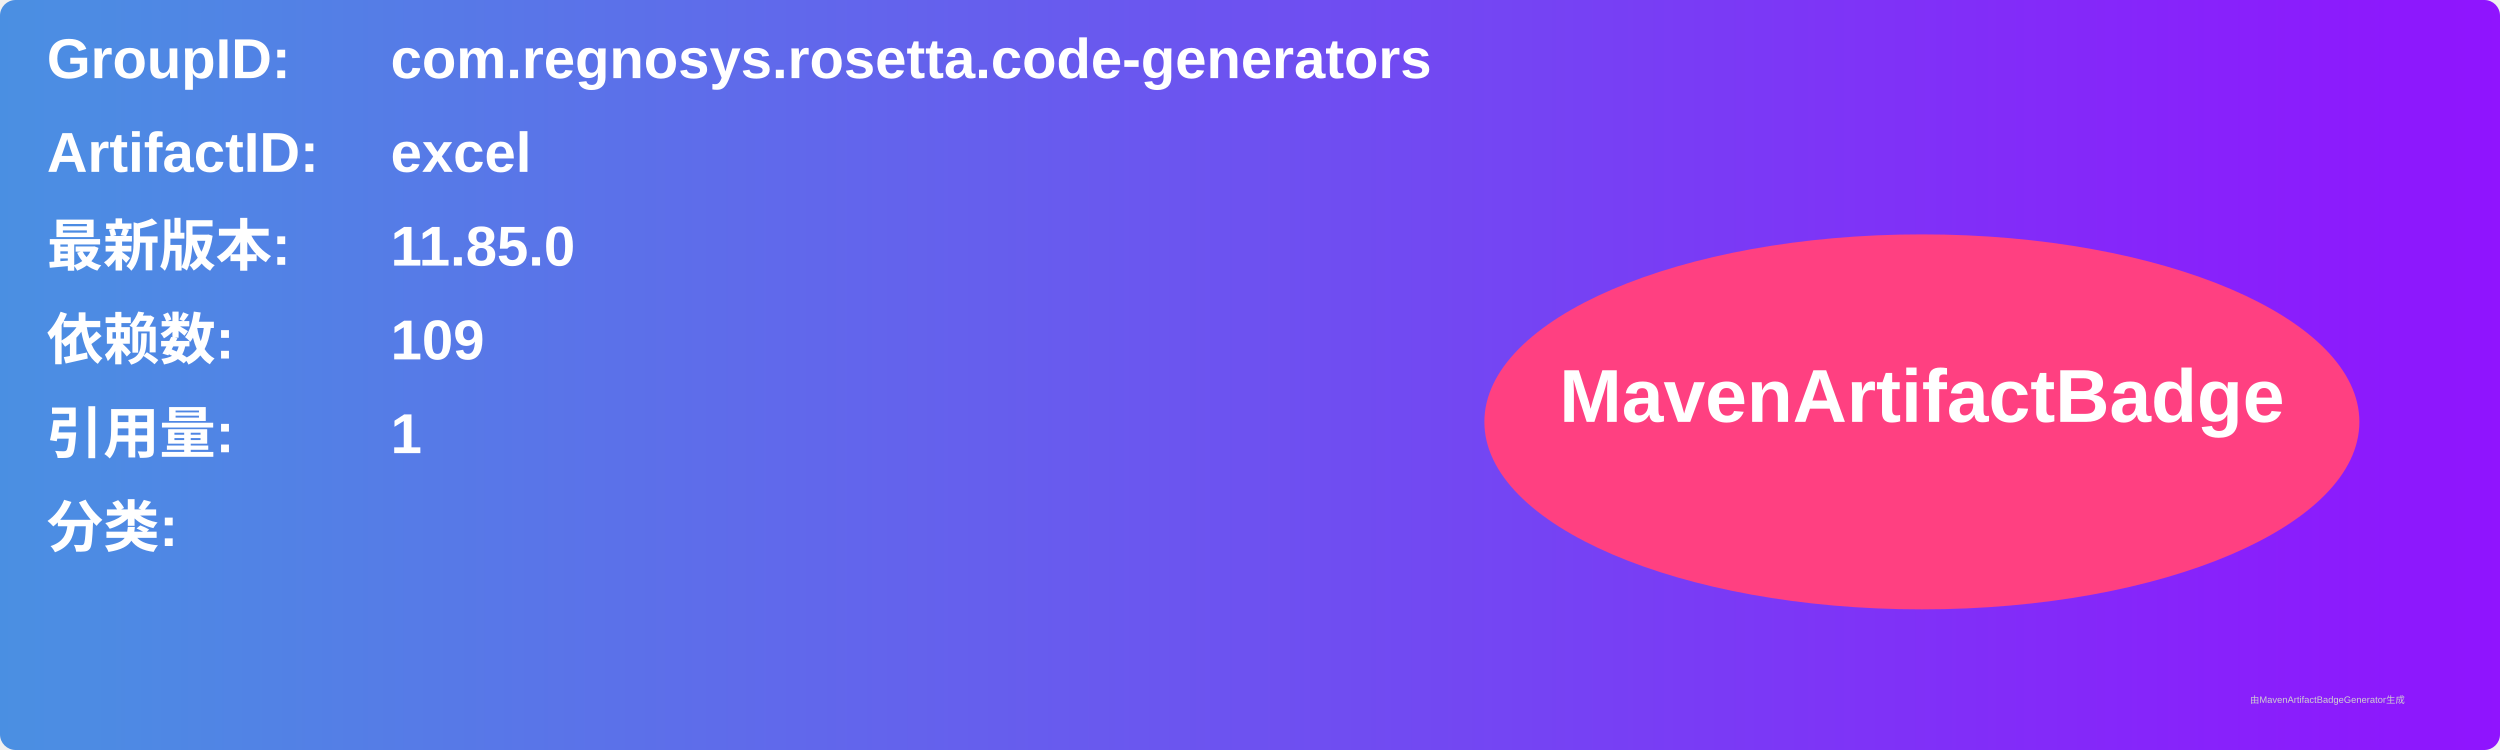
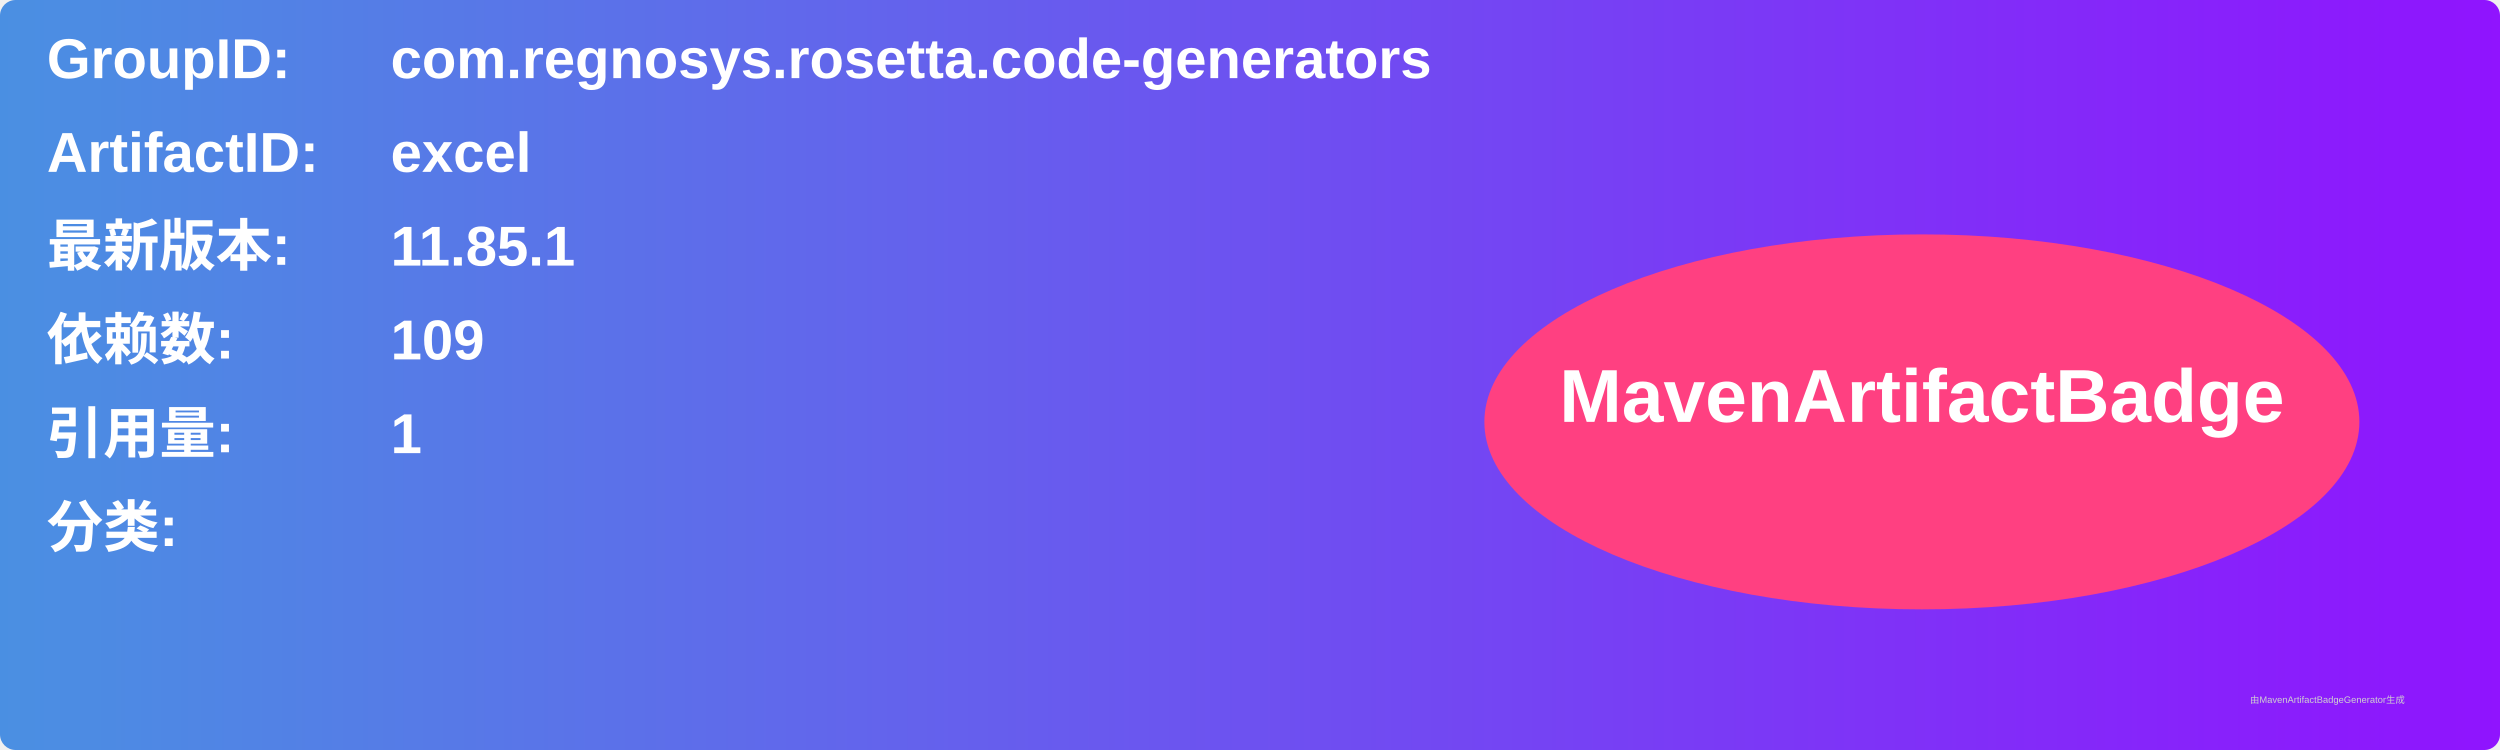
<svg xmlns="http://www.w3.org/2000/svg" width="800" height="240" viewBox="0 0 800 240">
  <linearGradient id="grad" x1="0%" y1="0%" x2="100%" y2="0%">
    <stop offset="0%" stop-color="#4a90e2" />
    <stop offset="100%" stop-color="#9013fe" />
  </linearGradient>
  <rect width="100%" height="100%" rx="5" ry="5" fill="url(#grad)" />
  <g transform="translate(15, 15)">
    <text x="0" y="10" font-family="Arial" font-size="18" fill="white" font-weight="bold" width="260">GroupID:</text>
    <text x="110" y="10" font-family="Arial" font-size="18" fill="white" font-weight="bold" width="460">com.regnosys.rosetta.code-generators</text>
    <text x="0" y="40" font-family="Arial" font-size="18" fill="white" font-weight="bold" width="260">ArtifactID:</text>
    <text x="110" y="40" font-family="Arial" font-size="18" fill="white" font-weight="bold" width="460">excel</text>
    <text x="0" y="70" font-family="Arial" font-size="18" fill="white" font-weight="bold">最新版本:</text>
    <text x="110" y="70" font-family="Arial" font-size="18" fill="white" font-weight="bold">
-       <tspan font-weight="bold">11.85.0</tspan>
+       <tspan font-weight="bold">11.85.1</tspan>
    </text>
    <text x="0" y="100" font-family="Arial" font-size="18" fill="white" font-weight="bold">依赖数: </text>
    <text x="110" y="100" font-family="Arial" font-size="18" fill="white">
      <tspan font-weight="bold">109</tspan>
    </text>
    <text x="0" y="130" font-family="Arial" font-size="18" fill="white" font-weight="bold">引用量: </text>
    <text x="110" y="130" font-family="Arial" font-size="18" fill="white">
      <tspan font-weight="bold">1</tspan>
    </text>
    <text x="0" y="160" font-family="Arial" font-size="18" fill="white" font-weight="bold">分类:</text>
    <text x="10" y="190" font-family="Arial" font-size="10" fill="white">
      <tspan font-weight="bold" />
    </text>
    <ellipse cx="600" cy="120" rx="140" ry="60" fill="#ff4081" />
    <text x="600" y="120" text-anchor="middle" font-family="Arial" font-size="24" fill="white" font-weight="bold">MavenArtifactBadge</text>
  </g>
  <text x="720" y="225" font-family="Arial" font-size="3" fill="#d0d0d0">由MavenArtifactBadgeGenerator生成</text>
</svg>
